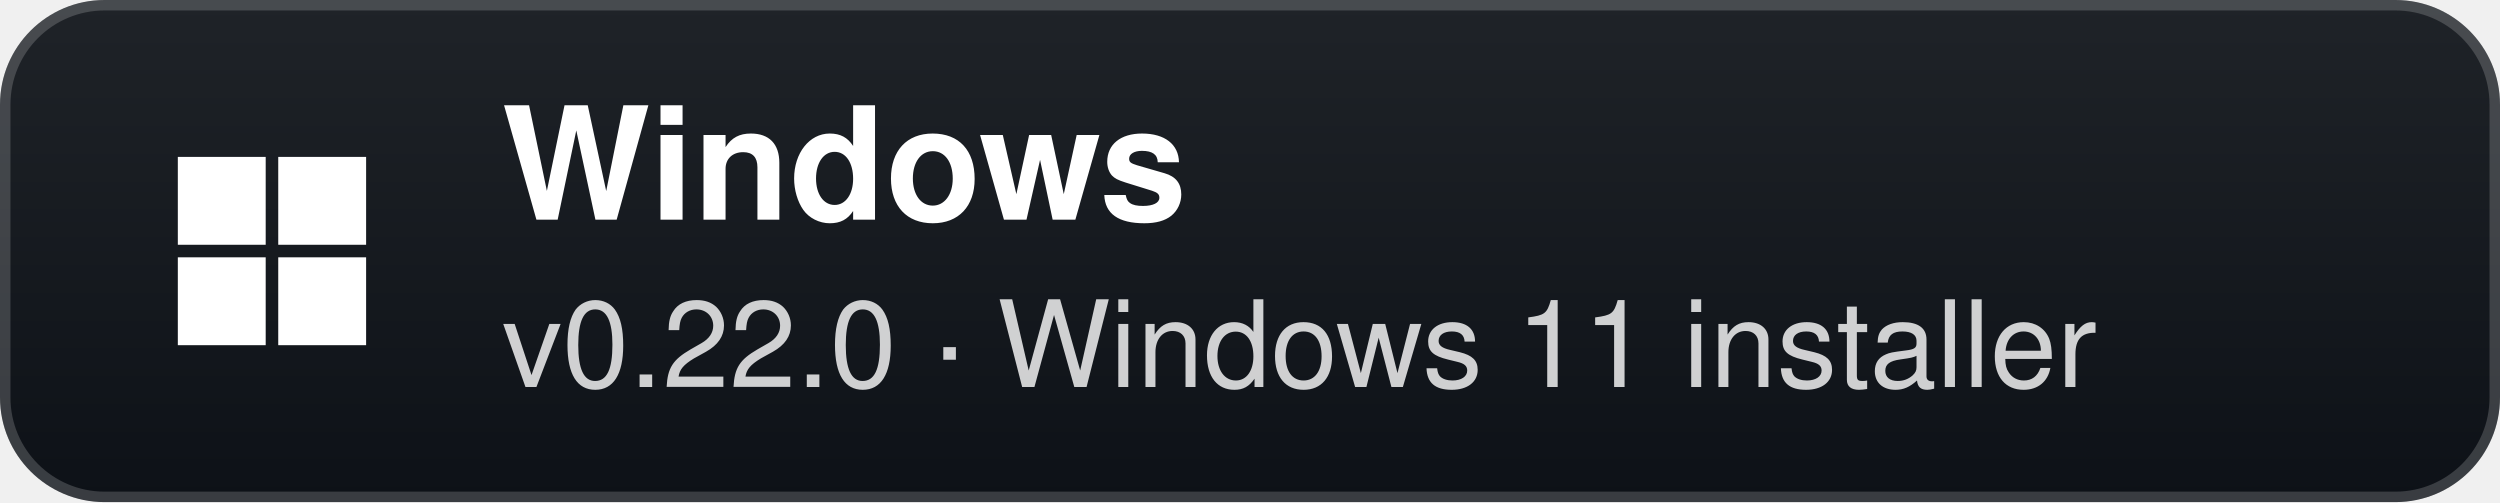
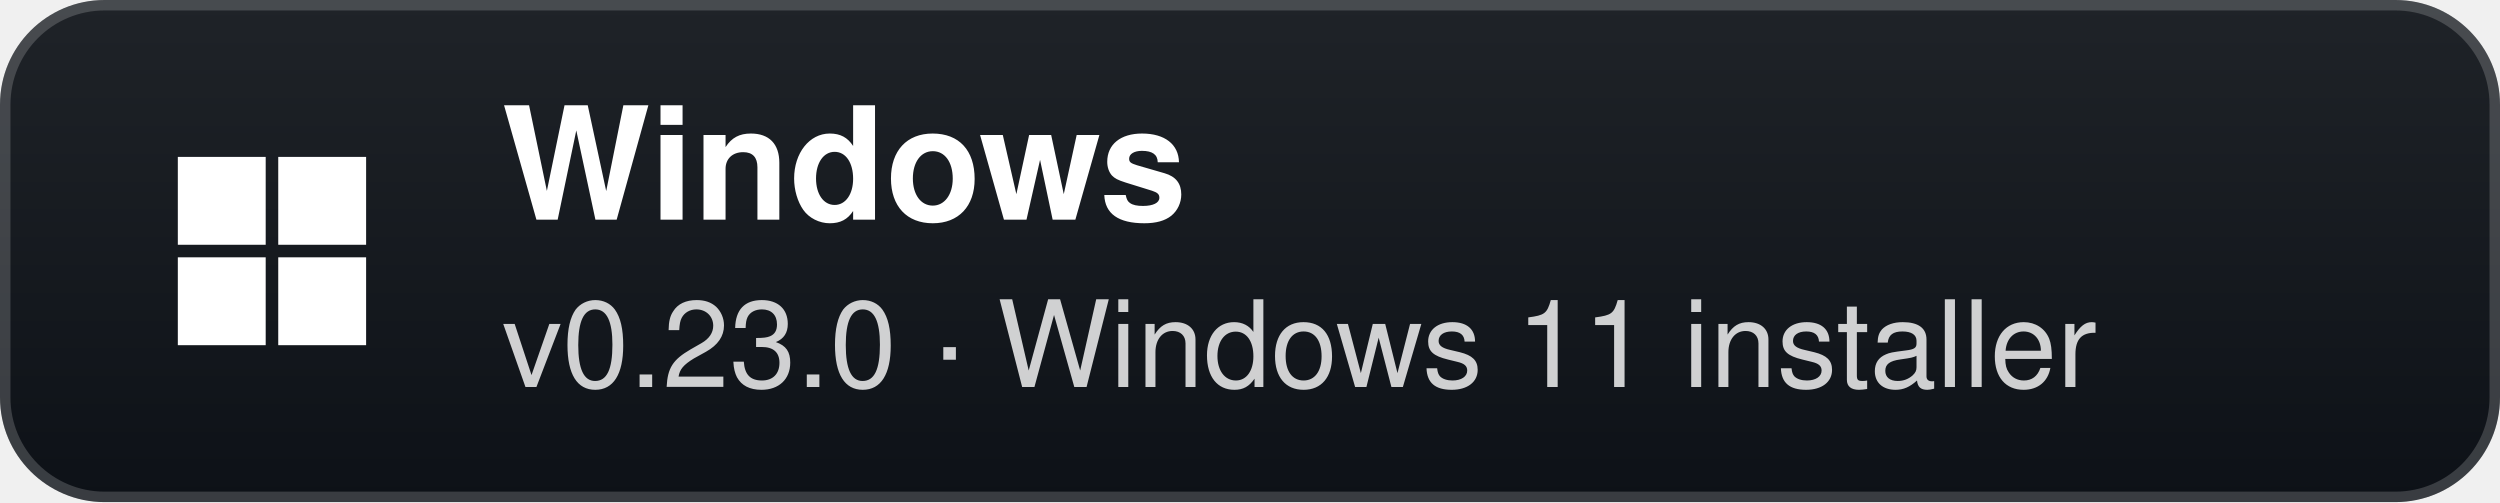
- <svg xmlns="http://www.w3.org/2000/svg" width="239" height="48" viewBox="0 0 239 48" role="img" aria-label="Windows: v0.22.0 · Windows 11 installer">
+ <svg xmlns="http://www.w3.org/2000/svg" width="239" height="48" viewBox="0 0 239 48" role="img" aria-label="Windows: v0.23.0 · Windows 11 installer">
  <defs>
    <linearGradient id="g" x1="0" y1="0" x2="0" y2="1">
      <stop offset="0" stop-color="#1f2328" />
      <stop offset="1" stop-color="#0d1117" />
    </linearGradient>
  </defs>
  <rect width="239" height="48" rx="10" fill="url(#g)" />
  <rect x="0.5" y="0.5" width="238" height="47" rx="9.5" fill="none" stroke="#ffffff" stroke-opacity="0.18" />
  <g transform="translate(26 24)">
    <rect x="-9" y="-9" width="8.4" height="8.4" fill="#fff" />
    <rect x="0.6" y="-9" width="8.4" height="8.4" fill="#fff" />
    <rect x="-9" y="0.6" width="8.4" height="8.4" fill="#fff" />
    <rect x="0.6" y="0.6" width="8.4" height="8.4" fill="#fff" />
  </g>
  <text x="48" y="21" fill="#ffffff" font-family="'Segoe UI',-apple-system,BlinkMacSystemFont,Helvetica,Arial,sans-serif" font-size="15" font-weight="700">Windows</text>
-   <text x="48" y="37" fill="#ffffff" fill-opacity="0.8" font-family="'Segoe UI',-apple-system,BlinkMacSystemFont,Helvetica,Arial,sans-serif" font-size="11.5">v0.22.0 · Windows 11 installer</text>
+   <text x="48" y="37" fill="#ffffff" fill-opacity="0.8" font-family="'Segoe UI',-apple-system,BlinkMacSystemFont,Helvetica,Arial,sans-serif" font-size="11.5">v0.23.0 · Windows 11 installer</text>
</svg>
